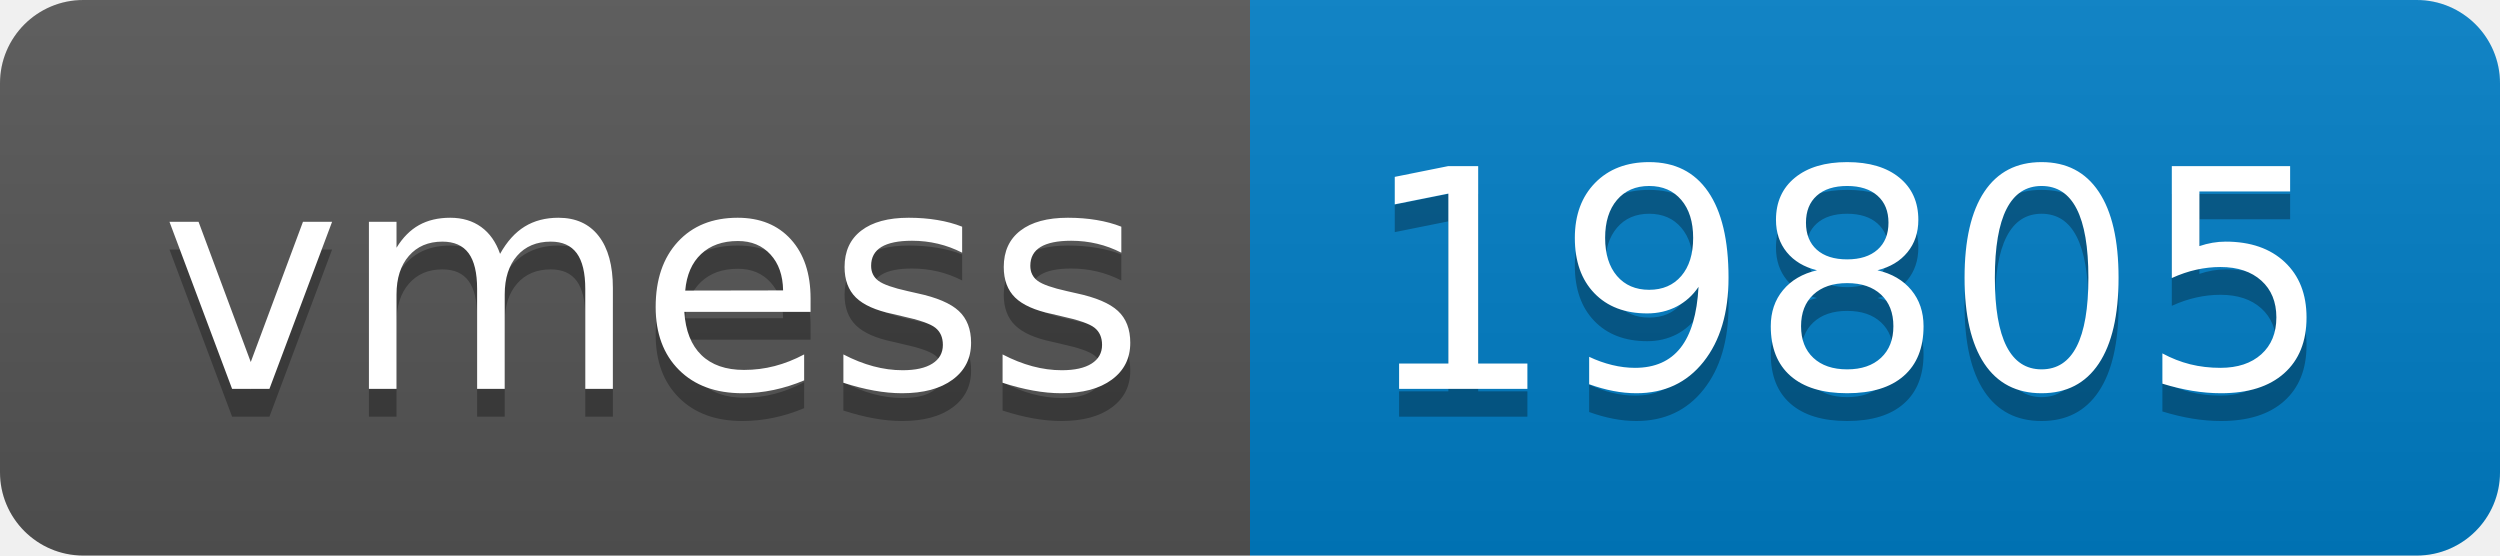
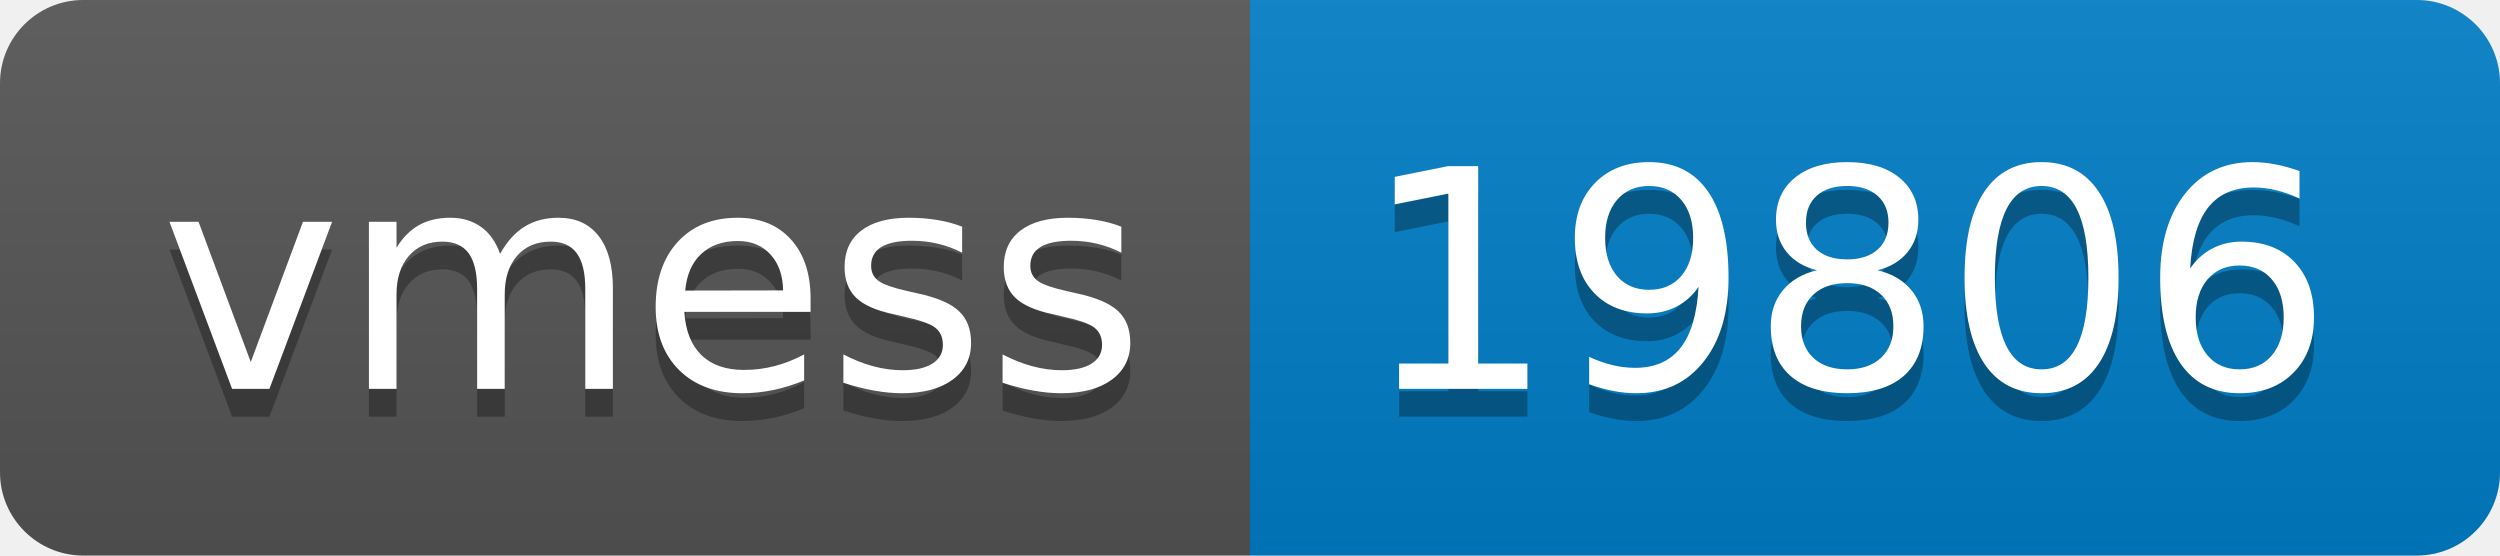
- <svg xmlns="http://www.w3.org/2000/svg" width="90" height="20" role="img" aria-label="vmess: 19805">
+ <svg xmlns="http://www.w3.org/2000/svg" width="90" height="20" role="img" aria-label="vmess: 19806">
  <linearGradient id="s" x2="0" y2="100%">
    <stop offset="0" stop-color="#bbb" stop-opacity=".1" />
    <stop offset="1" stop-opacity=".1" />
  </linearGradient>
  <clipPath id="r">
    <rect width="90" height="20" rx="3" fill="#fff" />
  </clipPath>
  <g clip-path="url(#r)">
    <rect width="45" height="20" fill="#555" />
    <rect x="45" width="45" height="20" fill="#007ec6" />
    <rect width="90" height="20" fill="url(#s)" />
  </g>
  <g fill="#fff" text-anchor="middle" font-family="Verdana,Geneva,DejaVu Sans,sans-serif" text-rendering="geometricPrecision" font-size="110">
    <text aria-hidden="true" x="235" y="150" fill="#010101" fill-opacity=".3" transform="scale(.1)" textLength="350">vmess</text>
    <text x="235" y="140" transform="scale(.1)" fill="#fff" textLength="350">vmess</text>
-     <text aria-hidden="true" x="665" y="150" fill="#010101" fill-opacity=".3" transform="scale(.1)" textLength="350">19805</text>
-     <text x="665" y="140" transform="scale(.1)" fill="#fff" textLength="350">19805</text>
+     <text aria-hidden="true" x="665" y="150" fill="#010101" fill-opacity=".3" transform="scale(.1)" textLength="350">19806</text>
+     <text x="665" y="140" transform="scale(.1)" fill="#fff" textLength="350">19806</text>
  </g>
</svg>
